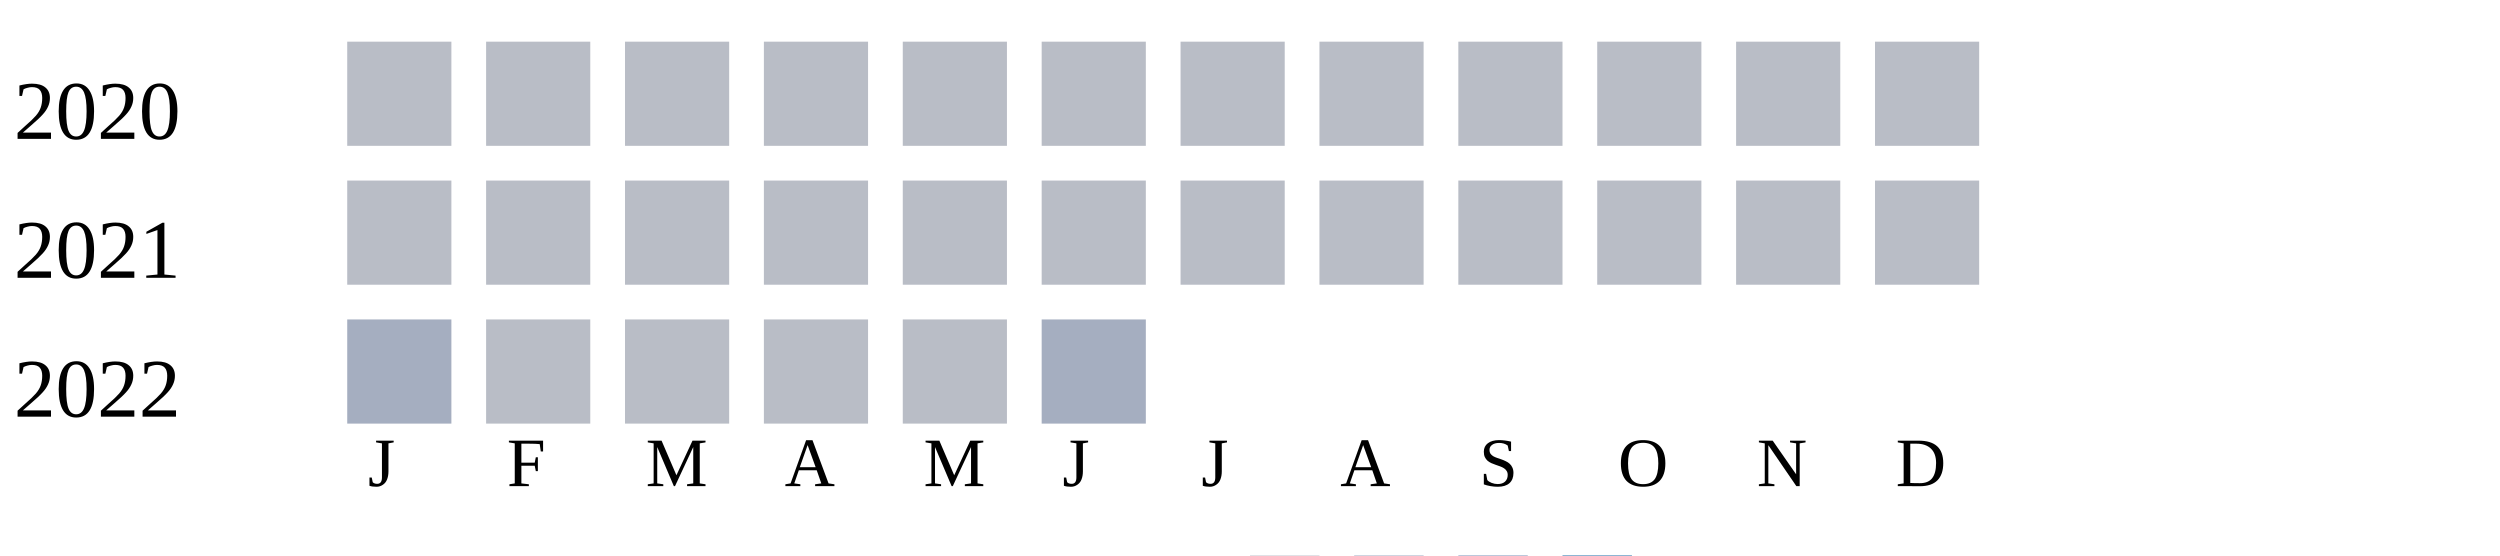
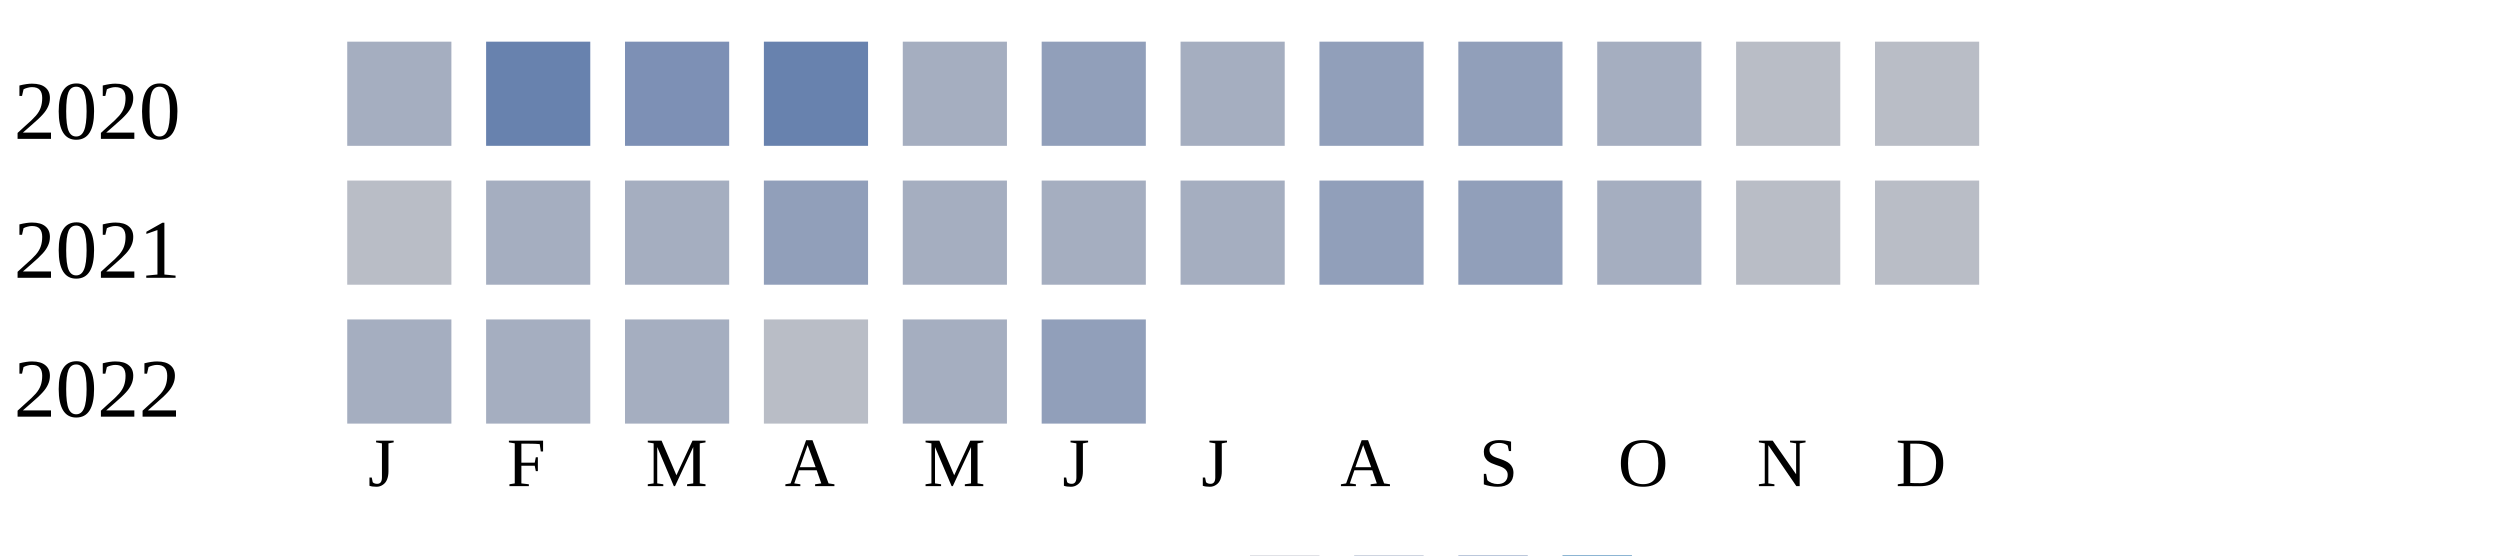
<svg xmlns="http://www.w3.org/2000/svg" width="360" height="80">
  <g transform="translate(0 0)">
    <text x="2" y="20">2020</text>
-     <rect x="50" y="6" width="15" height="15" fill="#b9bdc6" />
-     <rect x="70" y="6" width="15" height="15" fill="#b9bdc6" />
-     <rect x="90" y="6" width="15" height="15" fill="#b9bdc6" />
-     <rect x="110" y="6" width="15" height="15" fill="#b9bdc6" />
-     <rect x="130" y="6" width="15" height="15" fill="#b9bdc6" />
-     <rect x="150" y="6" width="15" height="15" fill="#b9bdc6" />
-     <rect x="170" y="6" width="15" height="15" fill="#b9bdc6" />
-     <rect x="190" y="6" width="15" height="15" fill="#b9bdc6" />
-     <rect x="210" y="6" width="15" height="15" fill="#b9bdc6" />
-     <rect x="230" y="6" width="15" height="15" fill="#b9bdc6" />
+     <rect x="50" y="6" width="15" height="15" fill="#a5aec0" />
+     <rect x="70" y="6" width="15" height="15" fill="#6882ae" />
+     <rect x="90" y="6" width="15" height="15" fill="#7d90b5" />
+     <rect x="110" y="6" width="15" height="15" fill="#6882ae" />
+     <rect x="130" y="6" width="15" height="15" fill="#a5aec0" />
+     <rect x="150" y="6" width="15" height="15" fill="#919fba" />
+     <rect x="170" y="6" width="15" height="15" fill="#a5aec0" />
+     <rect x="190" y="6" width="15" height="15" fill="#919fba" />
+     <rect x="210" y="6" width="15" height="15" fill="#919fba" />
+     <rect x="230" y="6" width="15" height="15" fill="#a5aec0" />
    <rect x="250" y="6" width="15" height="15" fill="#b9bdc6" />
    <rect x="270" y="6" width="15" height="15" fill="#b9bdc6" />
  </g>
  <g transform="translate(0 20)">
    <text x="2" y="20">2021</text>
    <rect x="50" y="6" width="15" height="15" fill="#b9bdc6" />
-     <rect x="70" y="6" width="15" height="15" fill="#b9bdc6" />
-     <rect x="90" y="6" width="15" height="15" fill="#b9bdc6" />
-     <rect x="110" y="6" width="15" height="15" fill="#b9bdc6" />
-     <rect x="130" y="6" width="15" height="15" fill="#b9bdc6" />
-     <rect x="150" y="6" width="15" height="15" fill="#b9bdc6" />
-     <rect x="170" y="6" width="15" height="15" fill="#b9bdc6" />
-     <rect x="190" y="6" width="15" height="15" fill="#b9bdc6" />
-     <rect x="210" y="6" width="15" height="15" fill="#b9bdc6" />
-     <rect x="230" y="6" width="15" height="15" fill="#b9bdc6" />
+     <rect x="70" y="6" width="15" height="15" fill="#a5aec0" />
+     <rect x="90" y="6" width="15" height="15" fill="#a5aec0" />
+     <rect x="110" y="6" width="15" height="15" fill="#919fba" />
+     <rect x="130" y="6" width="15" height="15" fill="#a5aec0" />
+     <rect x="150" y="6" width="15" height="15" fill="#a5aec0" />
+     <rect x="170" y="6" width="15" height="15" fill="#a5aec0" />
+     <rect x="190" y="6" width="15" height="15" fill="#919fba" />
+     <rect x="210" y="6" width="15" height="15" fill="#919fba" />
+     <rect x="230" y="6" width="15" height="15" fill="#a5aec0" />
    <rect x="250" y="6" width="15" height="15" fill="#b9bdc6" />
    <rect x="270" y="6" width="15" height="15" fill="#b9bdc6" />
  </g>
  <g transform="translate(0 40)">
    <text x="2" y="20">2022</text>
    <rect x="50" y="6" width="15" height="15" fill="#a5aec0" />
-     <rect x="70" y="6" width="15" height="15" fill="#b9bdc6" />
-     <rect x="90" y="6" width="15" height="15" fill="#b9bdc6" />
+     <rect x="70" y="6" width="15" height="15" fill="#a5aec0" />
+     <rect x="90" y="6" width="15" height="15" fill="#a5aec0" />
    <rect x="110" y="6" width="15" height="15" fill="#b9bdc6" />
-     <rect x="130" y="6" width="15" height="15" fill="#b9bdc6" />
-     <rect x="150" y="6" width="15" height="15" fill="#a5aec0" />
+     <rect x="130" y="6" width="15" height="15" fill="#a5aec0" />
+     <rect x="150" y="6" width="15" height="15" fill="#919fba" />
  </g>
  <text style="font-size: 10px; text-align: center" x="53" y="70">J</text>
  <text style="font-size: 10px; text-align: center" x="73" y="70">F</text>
  <text style="font-size: 10px; text-align: center" x="93" y="70">M</text>
  <text style="font-size: 10px; text-align: center" x="113" y="70">A</text>
  <text style="font-size: 10px; text-align: center" x="133" y="70">M</text>
  <text style="font-size: 10px; text-align: center" x="153" y="70">J</text>
  <text style="font-size: 10px; text-align: center" x="173" y="70">J</text>
  <text style="font-size: 10px; text-align: center" x="193" y="70">A</text>
  <text style="font-size: 10px; text-align: center" x="213" y="70">S</text>
  <text style="font-size: 10px; text-align: center" x="233" y="70">O</text>
  <text style="font-size: 10px; text-align: center" x="253" y="70">N</text>
  <text style="font-size: 10px; text-align: center" x="273" y="70">D</text>
  <text style="font-size: 10px;" x="155" y="89">Less</text>
  <rect fill="#b9bdc6" width="10" height="10" x="180" y="80" />
  <rect fill="#919fba" width="10" height="10" x="195" y="80" />
  <rect fill="#6882ae" width="10" height="10" x="210" y="80" />
  <rect fill="#005a9c" width="10" height="10" x="225" y="80" />
  <text x="240" y="89" style="font-size: 10px;">More</text>
</svg>
